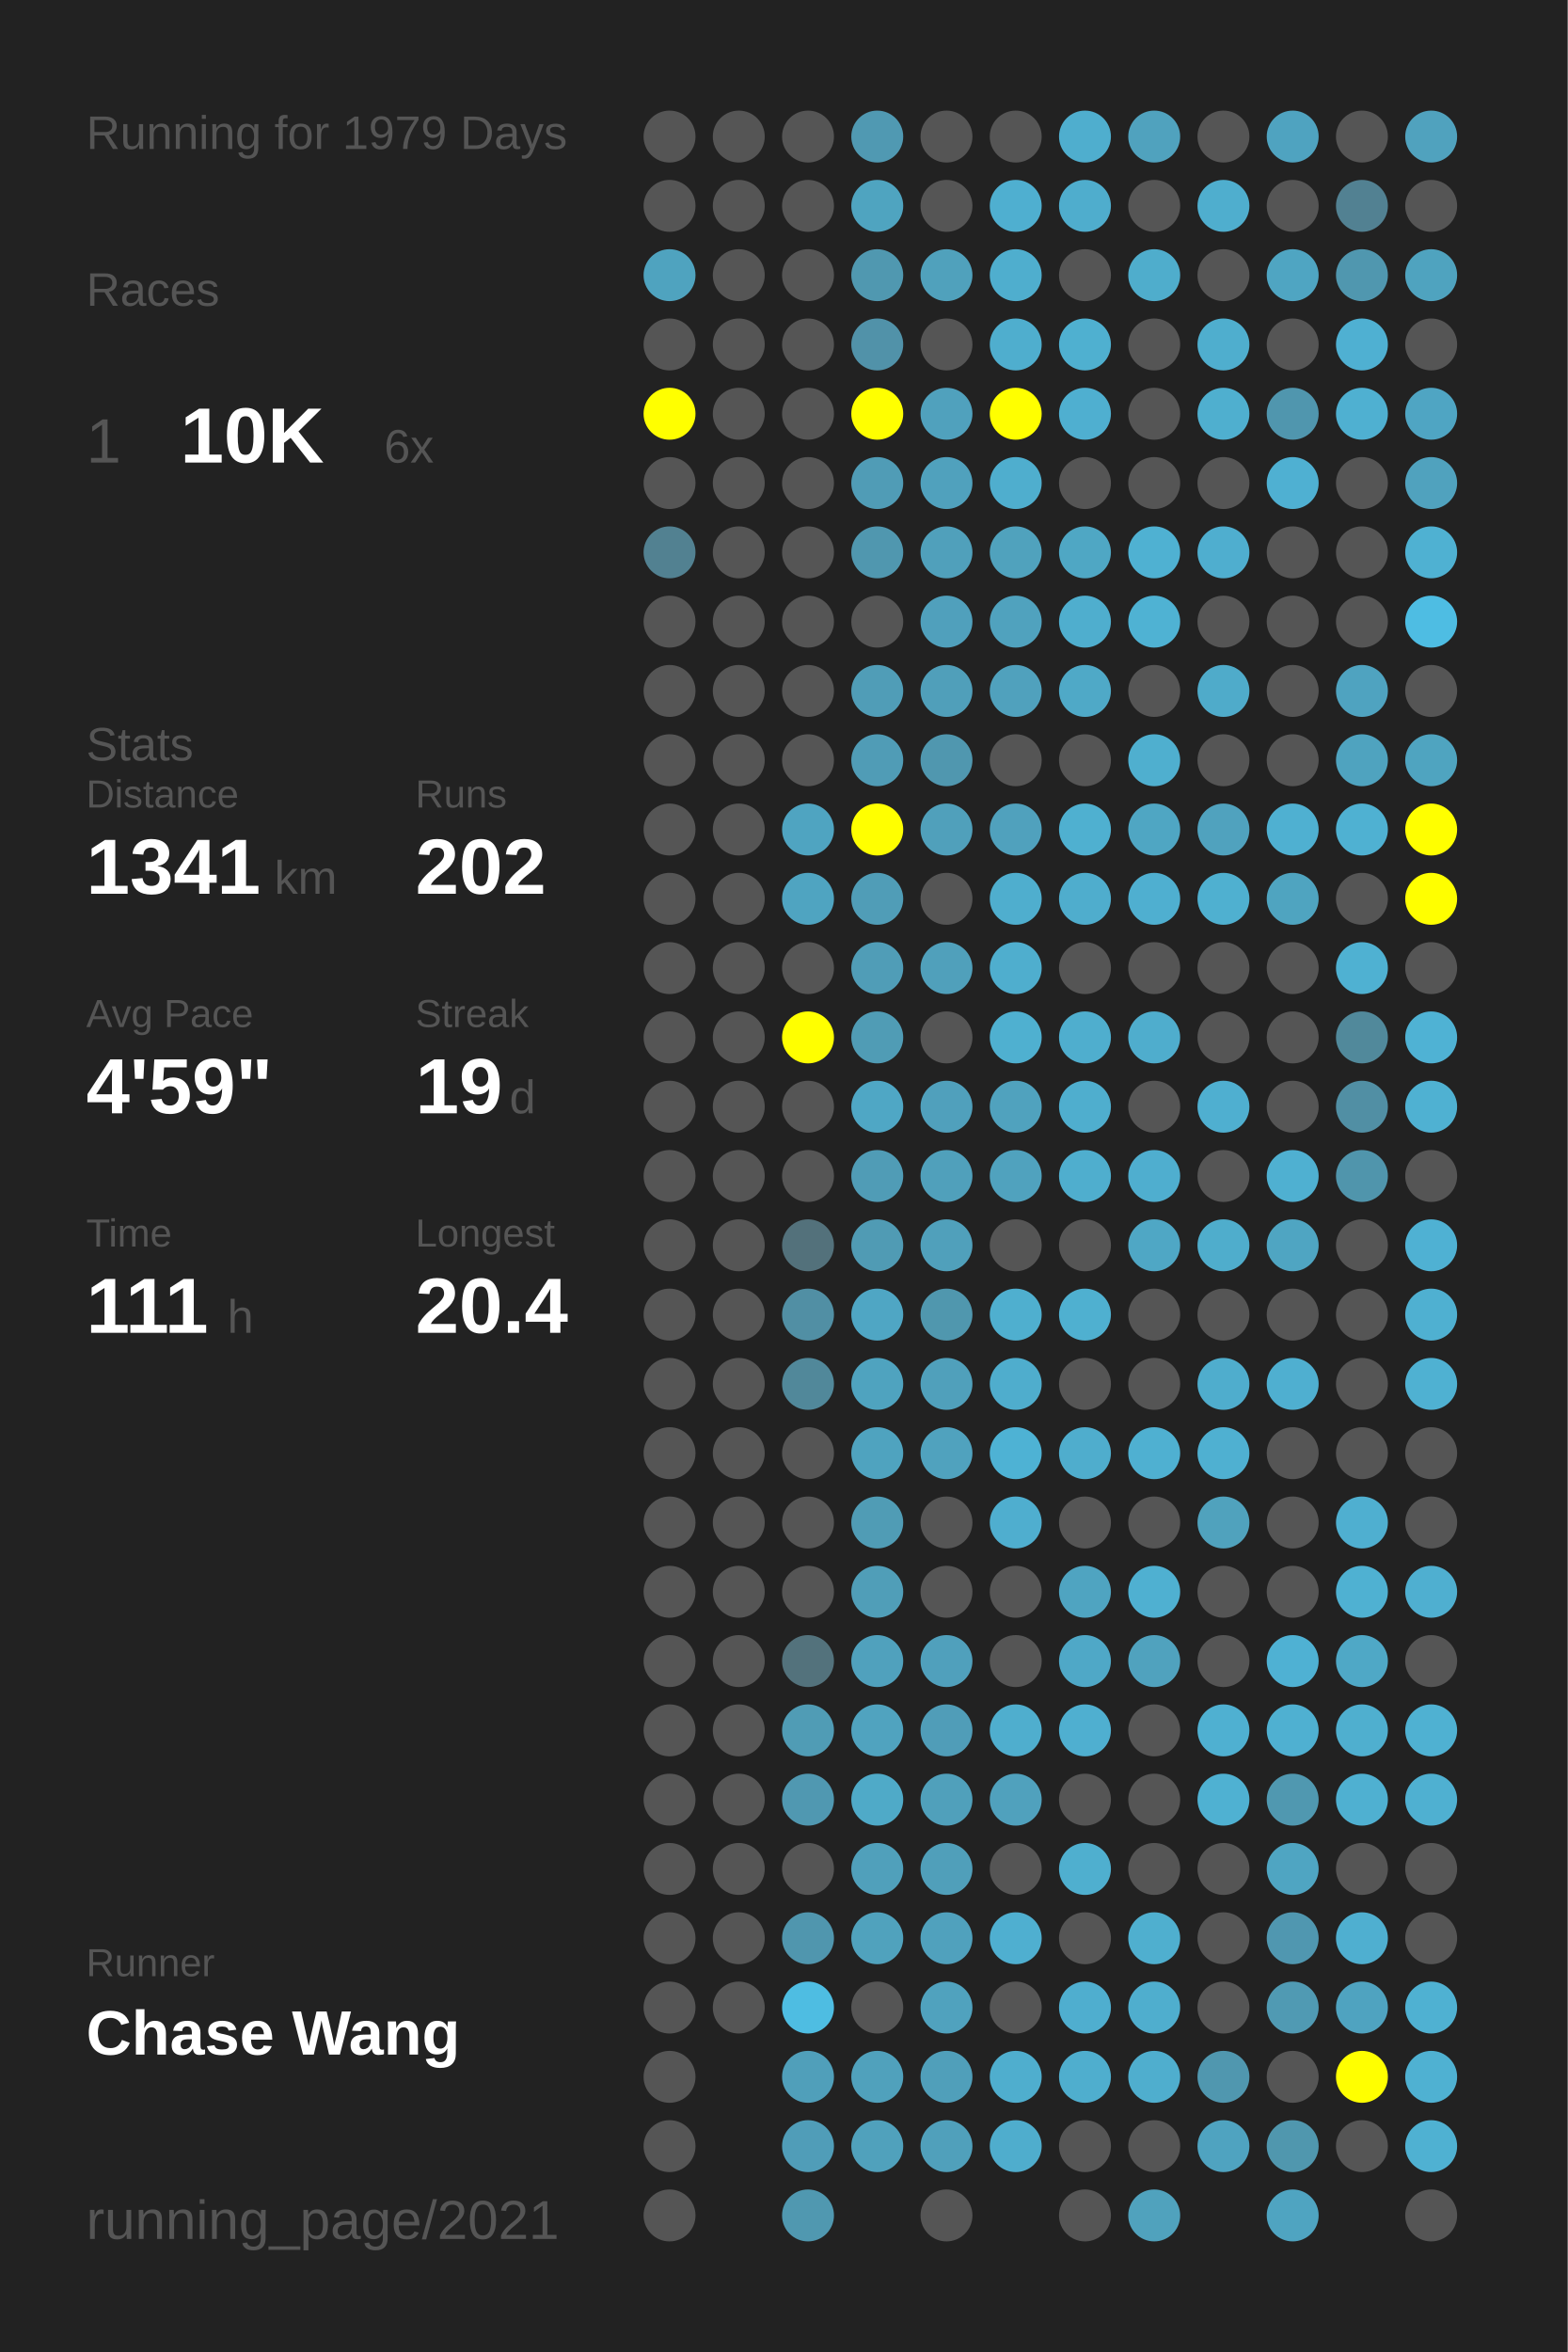
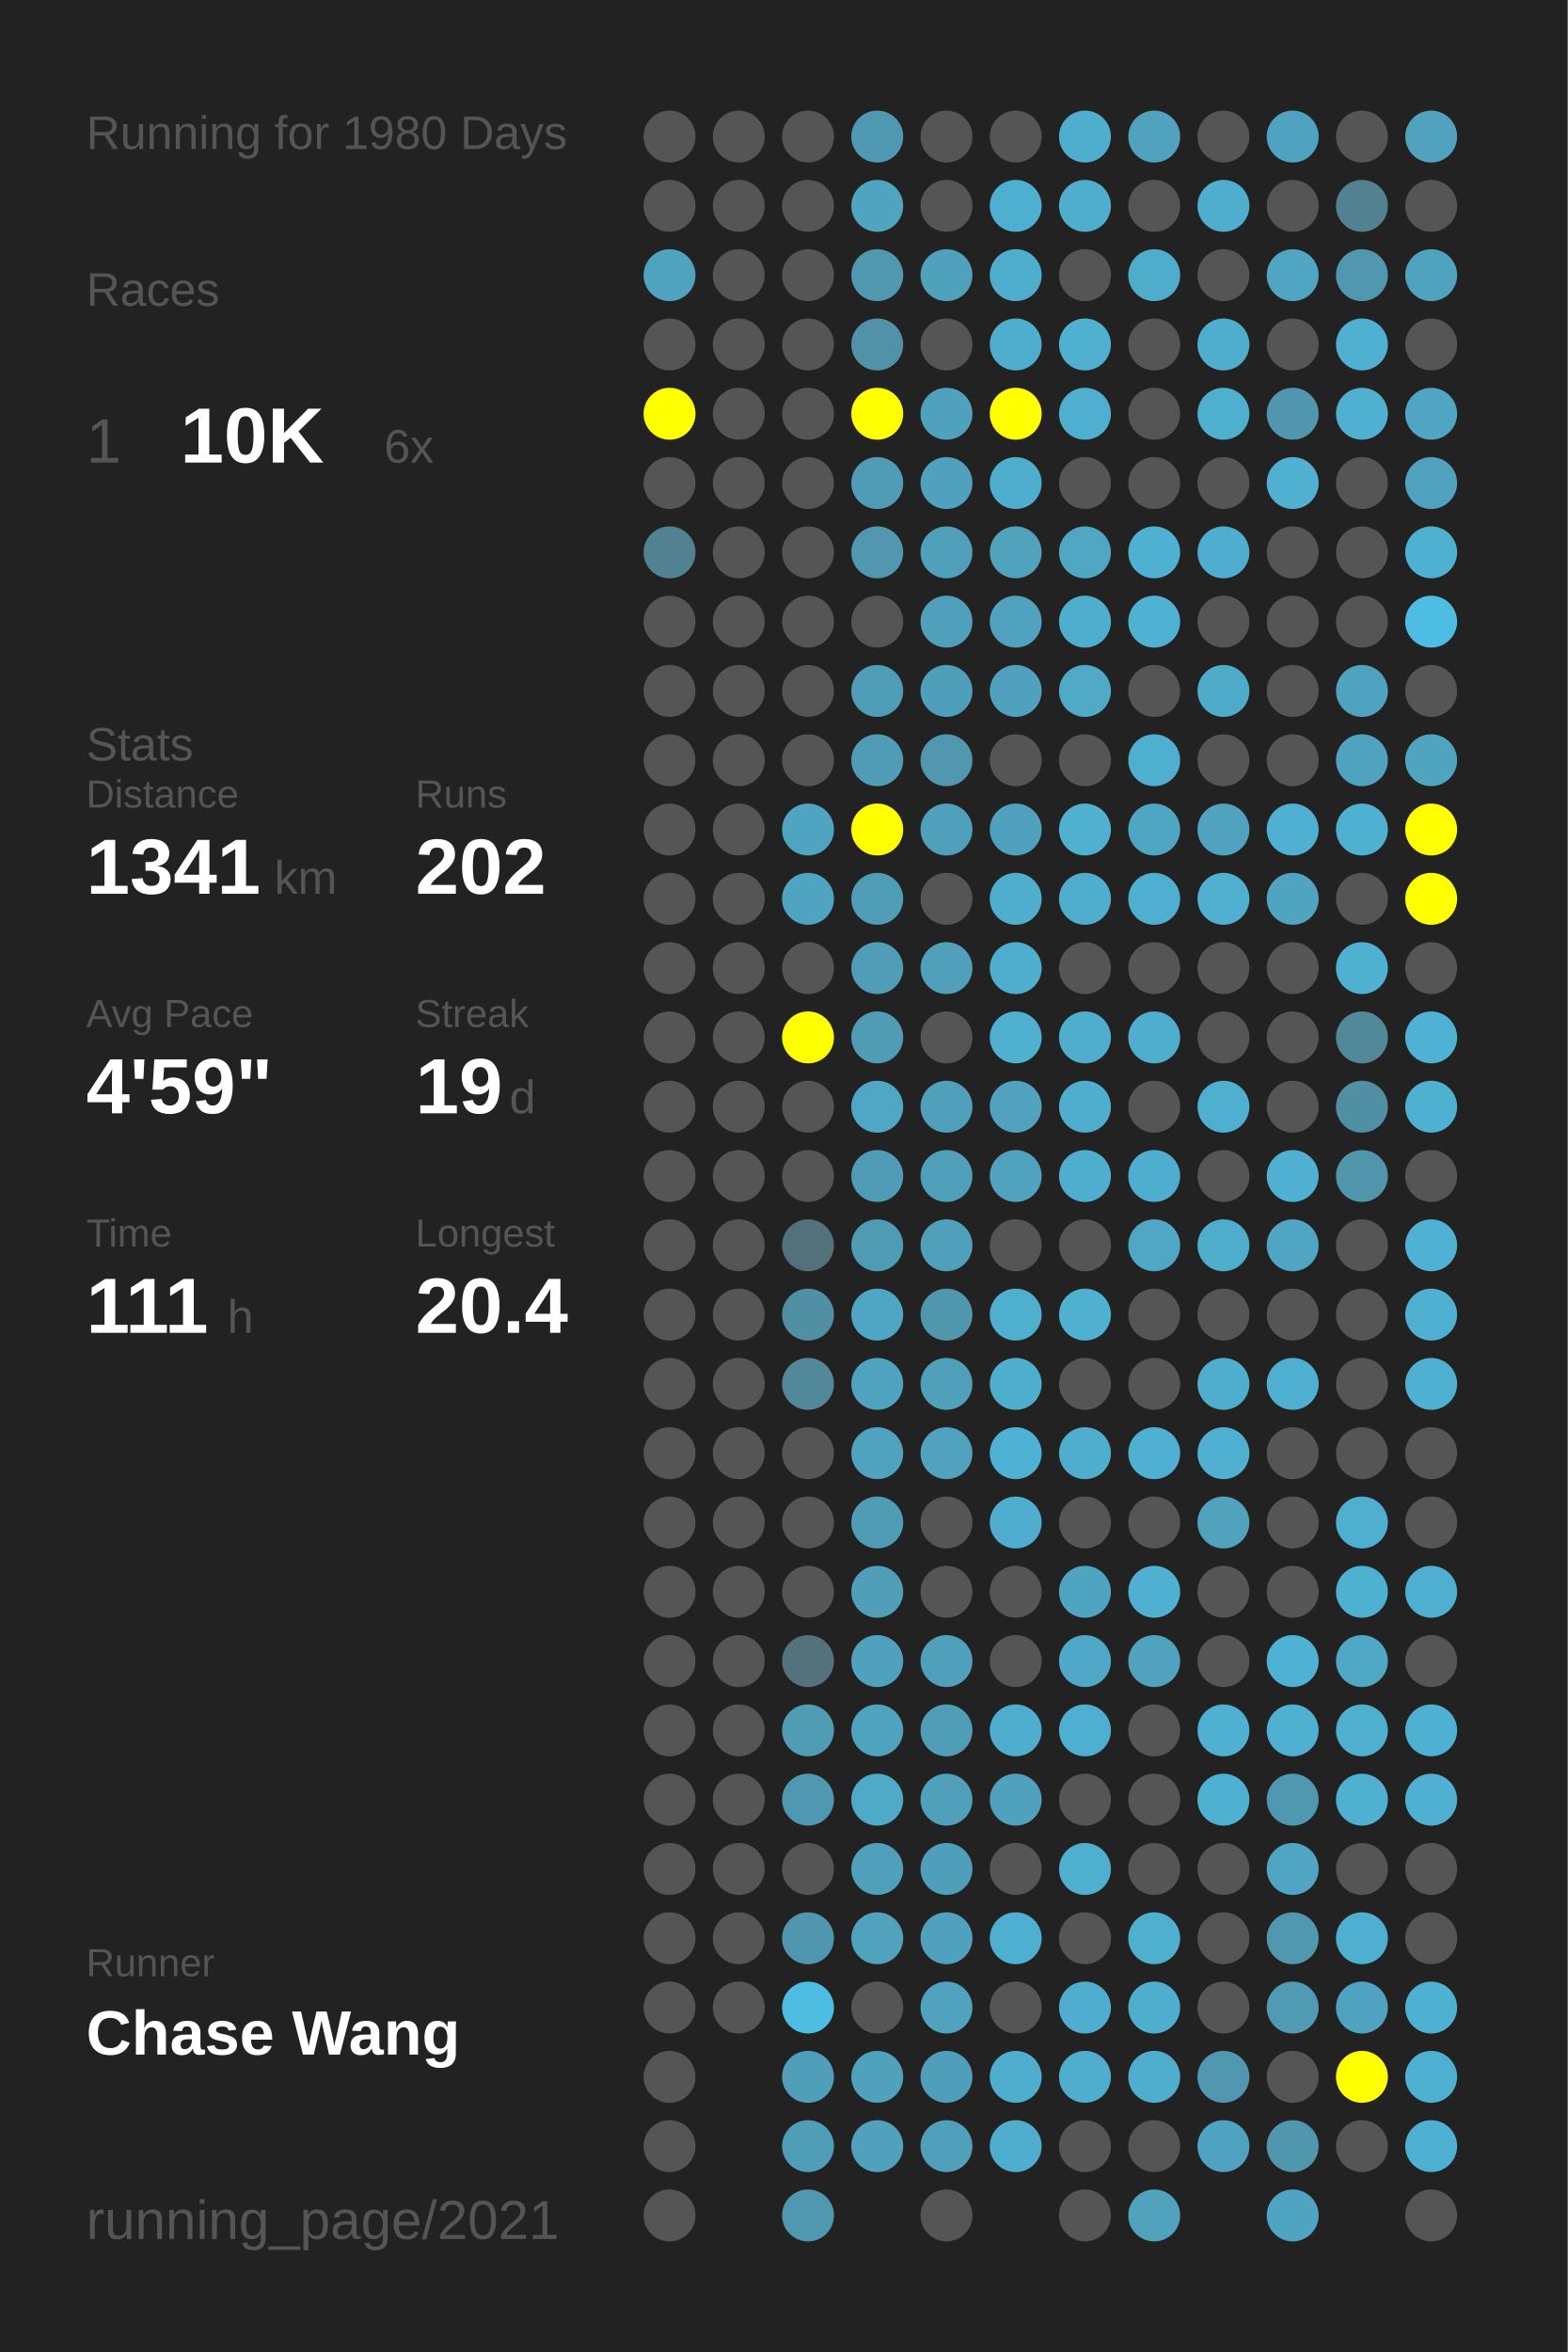
<svg xmlns="http://www.w3.org/2000/svg" baseProfile="full" height="300mm" version="1.1" viewBox="0,0,200,300" width="200mm">
  <defs />
  <rect fill="#222222" height="300" width="200" x="0" y="0" />
-   <text fill="#555555" style="font-size:6px; font-family:Arial;" x="11" y="19">Running for 1979 Days</text>
+   <text fill="#555555" style="font-size:6px; font-family:Arial;" x="11" y="19">Running for 1980 Days</text>
  <text fill="#555555" style="font-size:6px; font-family:Arial;" x="11" y="39">Races</text>
  <text fill="#555555" style="font-size:8px; font-family:Arial;" x="11" y="59">1</text>
  <text fill="#FFFFFF" style="font-size:10px; font-family:Arial; font-weight:bold;" x="23" y="59">10K</text>
  <text fill="#555555" style="font-size:6px; font-family:Arial;" x="49" y="59">6x</text>
  <text fill="#555555" style="font-size:6px; font-family:Arial;" x="11" y="97">Stats</text>
  <text fill="#555555" style="font-size:5px; font-family:Arial;" x="11" y="103">Distance</text>
  <text fill="#FFFFFF" style="font-size:10px; font-family:Arial; font-weight:bold;" x="11" y="114">1341</text>
  <text fill="#555555" style="font-size:6px; font-family:Arial;" x="35" y="114">km</text>
  <text fill="#555555" style="font-size:5px; font-family:Arial;" x="53" y="103">Runs</text>
  <text fill="#FFFFFF" style="font-size:10px; font-family:Arial; font-weight:bold;" x="53" y="114">202</text>
  <text fill="#555555" style="font-size:5px; font-family:Arial;" x="11" y="131">Avg Pace</text>
  <text fill="#FFFFFF" style="font-size:10px; font-family:Arial; font-weight:bold;" x="11" y="142">4'59"</text>
  <text fill="#555555" style="font-size:5px; font-family:Arial;" x="53" y="131">Streak</text>
  <text fill="#FFFFFF" style="font-size:10px; font-family:Arial; font-weight:bold;" x="53" y="142">19</text>
  <text fill="#555555" style="font-size:6px; font-family:Arial;" x="65" y="142">d</text>
  <text fill="#555555" style="font-size:5px; font-family:Arial;" x="11" y="159">Time</text>
  <text fill="#FFFFFF" style="font-size:10px; font-family:Arial; font-weight:bold;" x="11" y="170">111</text>
  <text fill="#555555" style="font-size:6px; font-family:Arial;" x="29" y="170">h</text>
  <text fill="#555555" style="font-size:5px; font-family:Arial;" x="53" y="159">Longest</text>
  <text fill="#FFFFFF" style="font-size:10px; font-family:Arial; font-weight:bold;" x="53" y="170">20.4</text>
  <text fill="#555555" style="font-size:5px; font-family:Arial;" x="11" y="252.065">Runner</text>
  <text fill="#FFFFFF" style="font-size:8px; font-family:Arial; font-weight:bold;" x="11" y="262.065">Chase Wang</text>
  <text fill="#555555" style="font-size:7px; font-family:Arial;" x="11" y="285.581">running_page/2021</text>
  <circle cx="85.417" cy="17.419" fill="#555555" r="3.312" />
  <circle cx="85.417" cy="26.258" fill="#555555" r="3.312" />
  <circle cx="85.417" cy="35.097" fill="#4fa3bf" r="3.312" />
  <circle cx="85.417" cy="43.935" fill="#555555" r="3.312" />
  <circle cx="85.417" cy="52.774" fill="#FFFF00" r="3.312" />
  <circle cx="85.417" cy="61.613" fill="#555555" r="3.312" />
  <circle cx="85.417" cy="70.452" fill="#528191" r="3.312" />
  <circle cx="85.417" cy="79.29" fill="#555555" r="3.312" />
  <circle cx="85.417" cy="88.129" fill="#555555" r="3.312" />
  <circle cx="85.417" cy="96.968" fill="#555555" r="3.312" />
  <circle cx="85.417" cy="105.806" fill="#555555" r="3.312" />
  <circle cx="85.417" cy="114.645" fill="#555555" r="3.312" />
  <circle cx="85.417" cy="123.484" fill="#555555" r="3.312" />
  <circle cx="85.417" cy="132.323" fill="#555555" r="3.312" />
  <circle cx="85.417" cy="141.161" fill="#555555" r="3.312" />
  <circle cx="85.417" cy="150" fill="#555555" r="3.312" />
  <circle cx="85.417" cy="158.839" fill="#555555" r="3.312" />
  <circle cx="85.417" cy="167.677" fill="#555555" r="3.312" />
  <circle cx="85.417" cy="176.516" fill="#555555" r="3.312" />
  <circle cx="85.417" cy="185.355" fill="#555555" r="3.312" />
  <circle cx="85.417" cy="194.194" fill="#555555" r="3.312" />
  <circle cx="85.417" cy="203.032" fill="#555555" r="3.312" />
  <circle cx="85.417" cy="211.871" fill="#555555" r="3.312" />
  <circle cx="85.417" cy="220.71" fill="#555555" r="3.312" />
  <circle cx="85.417" cy="229.548" fill="#555555" r="3.312" />
  <circle cx="85.417" cy="238.387" fill="#555555" r="3.312" />
  <circle cx="85.417" cy="247.226" fill="#555555" r="3.312" />
  <circle cx="85.417" cy="256.065" fill="#555555" r="3.312" />
  <circle cx="85.417" cy="264.903" fill="#555555" r="3.312" />
  <circle cx="85.417" cy="273.742" fill="#555555" r="3.312" />
  <circle cx="85.417" cy="282.581" fill="#555555" r="3.312" />
  <circle cx="94.25" cy="17.419" fill="#555555" r="3.312" />
  <circle cx="94.25" cy="26.258" fill="#555555" r="3.312" />
  <circle cx="94.25" cy="35.097" fill="#555555" r="3.312" />
  <circle cx="94.25" cy="43.935" fill="#555555" r="3.312" />
  <circle cx="94.25" cy="52.774" fill="#555555" r="3.312" />
  <circle cx="94.25" cy="61.613" fill="#555555" r="3.312" />
  <circle cx="94.25" cy="70.452" fill="#555555" r="3.312" />
  <circle cx="94.25" cy="79.29" fill="#555555" r="3.312" />
  <circle cx="94.25" cy="88.129" fill="#555555" r="3.312" />
  <circle cx="94.25" cy="96.968" fill="#555555" r="3.312" />
  <circle cx="94.25" cy="105.806" fill="#555555" r="3.312" />
  <circle cx="94.25" cy="114.645" fill="#555555" r="3.312" />
  <circle cx="94.25" cy="123.484" fill="#555555" r="3.312" />
  <circle cx="94.25" cy="132.323" fill="#555555" r="3.312" />
  <circle cx="94.25" cy="141.161" fill="#555555" r="3.312" />
  <circle cx="94.25" cy="150" fill="#555555" r="3.312" />
  <circle cx="94.25" cy="158.839" fill="#555555" r="3.312" />
  <circle cx="94.25" cy="167.677" fill="#555555" r="3.312" />
  <circle cx="94.25" cy="176.516" fill="#555555" r="3.312" />
  <circle cx="94.25" cy="185.355" fill="#555555" r="3.312" />
  <circle cx="94.25" cy="194.194" fill="#555555" r="3.312" />
  <circle cx="94.25" cy="203.032" fill="#555555" r="3.312" />
  <circle cx="94.25" cy="211.871" fill="#555555" r="3.312" />
  <circle cx="94.25" cy="220.71" fill="#555555" r="3.312" />
  <circle cx="94.25" cy="229.548" fill="#555555" r="3.312" />
  <circle cx="94.25" cy="238.387" fill="#555555" r="3.312" />
  <circle cx="94.25" cy="247.226" fill="#555555" r="3.312" />
  <circle cx="94.25" cy="256.065" fill="#555555" r="3.312" />
  <circle cx="103.083" cy="17.419" fill="#555555" r="3.312" />
  <circle cx="103.083" cy="26.258" fill="#555555" r="3.312" />
  <circle cx="103.083" cy="35.097" fill="#555555" r="3.312" />
  <circle cx="103.083" cy="43.935" fill="#555555" r="3.312" />
  <circle cx="103.083" cy="52.774" fill="#555555" r="3.312" />
  <circle cx="103.083" cy="61.613" fill="#555555" r="3.312" />
  <circle cx="103.083" cy="70.452" fill="#555555" r="3.312" />
  <circle cx="103.083" cy="79.29" fill="#555555" r="3.312" />
  <circle cx="103.083" cy="88.129" fill="#555555" r="3.312" />
  <circle cx="103.083" cy="96.968" fill="#555555" r="3.312" />
  <circle cx="103.083" cy="105.806" fill="#4fa4c1" r="3.312" />
  <circle cx="103.083" cy="114.645" fill="#4fa4c1" r="3.312" />
  <circle cx="103.083" cy="123.484" fill="#555555" r="3.312" />
  <circle cx="103.083" cy="132.323" fill="#FFFF00" r="3.312" />
  <circle cx="103.083" cy="141.161" fill="#555555" r="3.312" />
  <circle cx="103.083" cy="150" fill="#555555" r="3.312" />
  <circle cx="103.083" cy="158.839" fill="#53717b" r="3.312" />
  <circle cx="103.083" cy="167.677" fill="#518fa4" r="3.312" />
  <circle cx="103.083" cy="176.516" fill="#51889a" r="3.312" />
  <circle cx="103.083" cy="185.355" fill="#555555" r="3.312" />
  <circle cx="103.083" cy="194.194" fill="#555555" r="3.312" />
  <circle cx="103.083" cy="203.032" fill="#555555" r="3.312" />
  <circle cx="103.083" cy="211.871" fill="#53727c" r="3.312" />
  <circle cx="103.083" cy="220.71" fill="#509cb5" r="3.312" />
  <circle cx="103.083" cy="229.548" fill="#5098b1" r="3.312" />
  <circle cx="103.083" cy="238.387" fill="#555555" r="3.312" />
  <circle cx="103.083" cy="247.226" fill="#5096ae" r="3.312" />
  <circle cx="103.083" cy="256.065" fill="#4ebde2" r="3.312" />
  <circle cx="103.083" cy="264.903" fill="#509fba" r="3.312" />
  <circle cx="103.083" cy="273.742" fill="#509db8" r="3.312" />
  <circle cx="103.083" cy="282.581" fill="#5098b0" r="3.312" />
  <circle cx="111.917" cy="17.419" fill="#5099b2" r="3.312" />
  <circle cx="111.917" cy="26.258" fill="#4fa4c0" r="3.312" />
  <circle cx="111.917" cy="35.097" fill="#5098b0" r="3.312" />
  <circle cx="111.917" cy="43.935" fill="#5192a9" r="3.312" />
  <circle cx="111.917" cy="52.774" fill="#FFFF00" r="3.312" />
  <circle cx="111.917" cy="61.613" fill="#509cb6" r="3.312" />
  <circle cx="111.917" cy="70.452" fill="#5097af" r="3.312" />
  <circle cx="111.917" cy="79.29" fill="#555555" r="3.312" />
  <circle cx="111.917" cy="88.129" fill="#509db7" r="3.312" />
  <circle cx="111.917" cy="96.968" fill="#509cb6" r="3.312" />
  <circle cx="111.917" cy="105.806" fill="#FFFF00" r="3.312" />
  <circle cx="111.917" cy="114.645" fill="#509db7" r="3.312" />
  <circle cx="111.917" cy="123.484" fill="#509db7" r="3.312" />
  <circle cx="111.917" cy="132.323" fill="#509cb5" r="3.312" />
  <circle cx="111.917" cy="141.161" fill="#4fa7c5" r="3.312" />
  <circle cx="111.917" cy="150" fill="#509cb6" r="3.312" />
  <circle cx="111.917" cy="158.839" fill="#509bb4" r="3.312" />
  <circle cx="111.917" cy="167.677" fill="#4fa6c4" r="3.312" />
  <circle cx="111.917" cy="176.516" fill="#4fa3bf" r="3.312" />
  <circle cx="111.917" cy="185.355" fill="#4fa3bf" r="3.312" />
  <circle cx="111.917" cy="194.194" fill="#509cb5" r="3.312" />
  <circle cx="111.917" cy="203.032" fill="#509eb8" r="3.312" />
  <circle cx="111.917" cy="211.871" fill="#50a1bd" r="3.312" />
  <circle cx="111.917" cy="220.71" fill="#50a3bf" r="3.312" />
  <circle cx="111.917" cy="229.548" fill="#4faac8" r="3.312" />
  <circle cx="111.917" cy="238.387" fill="#50a0bb" r="3.312" />
  <circle cx="111.917" cy="247.226" fill="#50a2bd" r="3.312" />
  <circle cx="111.917" cy="256.065" fill="#555555" r="3.312" />
  <circle cx="111.917" cy="264.903" fill="#50a1bc" r="3.312" />
  <circle cx="111.917" cy="273.742" fill="#50a1bc" r="3.312" />
  <circle cx="120.75" cy="17.419" fill="#555555" r="3.312" />
  <circle cx="120.75" cy="26.258" fill="#555555" r="3.312" />
  <circle cx="120.75" cy="35.097" fill="#50a1bc" r="3.312" />
  <circle cx="120.75" cy="43.935" fill="#555555" r="3.312" />
  <circle cx="120.75" cy="52.774" fill="#50a1bd" r="3.312" />
  <circle cx="120.75" cy="61.613" fill="#50a1bd" r="3.312" />
  <circle cx="120.75" cy="70.452" fill="#50a0bb" r="3.312" />
  <circle cx="120.75" cy="79.29" fill="#50a0bc" r="3.312" />
  <circle cx="120.75" cy="88.129" fill="#509fba" r="3.312" />
  <circle cx="120.75" cy="96.968" fill="#5097af" r="3.312" />
  <circle cx="120.75" cy="105.806" fill="#50a0bb" r="3.312" />
  <circle cx="120.75" cy="114.645" fill="#555555" r="3.312" />
  <circle cx="120.75" cy="123.484" fill="#50a0bb" r="3.312" />
  <circle cx="120.75" cy="132.323" fill="#555555" r="3.312" />
  <circle cx="120.75" cy="141.161" fill="#50a0bc" r="3.312" />
  <circle cx="120.75" cy="150" fill="#50a0bb" r="3.312" />
  <circle cx="120.75" cy="158.839" fill="#50a0bb" r="3.312" />
  <circle cx="120.75" cy="167.677" fill="#5097ae" r="3.312" />
  <circle cx="120.75" cy="176.516" fill="#50a0bb" r="3.312" />
  <circle cx="120.75" cy="185.355" fill="#50a2be" r="3.312" />
  <circle cx="120.75" cy="194.194" fill="#555555" r="3.312" />
  <circle cx="120.75" cy="203.032" fill="#555555" r="3.312" />
  <circle cx="120.75" cy="211.871" fill="#50a0bc" r="3.312" />
  <circle cx="120.75" cy="220.71" fill="#509db8" r="3.312" />
  <circle cx="120.75" cy="229.548" fill="#50a0bb" r="3.312" />
  <circle cx="120.75" cy="238.387" fill="#509fba" r="3.312" />
  <circle cx="120.75" cy="247.226" fill="#50a1bd" r="3.312" />
  <circle cx="120.75" cy="256.065" fill="#50a2be" r="3.312" />
  <circle cx="120.75" cy="264.903" fill="#509fba" r="3.312" />
  <circle cx="120.75" cy="273.742" fill="#50a0bb" r="3.312" />
  <circle cx="120.75" cy="282.581" fill="#555555" r="3.312" />
  <circle cx="129.583" cy="17.419" fill="#555555" r="3.312" />
  <circle cx="129.583" cy="26.258" fill="#4fafd0" r="3.312" />
  <circle cx="129.583" cy="35.097" fill="#4faece" r="3.312" />
  <circle cx="129.583" cy="43.935" fill="#4faece" r="3.312" />
  <circle cx="129.583" cy="52.774" fill="#FFFF00" r="3.312" />
  <circle cx="129.583" cy="61.613" fill="#4faece" r="3.312" />
  <circle cx="129.583" cy="70.452" fill="#50a2bd" r="3.312" />
  <circle cx="129.583" cy="79.29" fill="#50a2be" r="3.312" />
  <circle cx="129.583" cy="88.129" fill="#50a1bd" r="3.312" />
  <circle cx="129.583" cy="96.968" fill="#555555" r="3.312" />
  <circle cx="129.583" cy="105.806" fill="#50a1bd" r="3.312" />
  <circle cx="129.583" cy="114.645" fill="#4faece" r="3.312" />
  <circle cx="129.583" cy="123.484" fill="#4faece" r="3.312" />
  <circle cx="129.583" cy="132.323" fill="#4fb0d0" r="3.312" />
  <circle cx="129.583" cy="141.161" fill="#50a2be" r="3.312" />
  <circle cx="129.583" cy="150" fill="#50a2be" r="3.312" />
  <circle cx="129.583" cy="158.839" fill="#555555" r="3.312" />
  <circle cx="129.583" cy="167.677" fill="#4fafcf" r="3.312" />
  <circle cx="129.583" cy="176.516" fill="#4fadcd" r="3.312" />
  <circle cx="129.583" cy="185.355" fill="#4eb2d4" r="3.312" />
  <circle cx="129.583" cy="194.194" fill="#4faecf" r="3.312" />
  <circle cx="129.583" cy="203.032" fill="#555555" r="3.312" />
  <circle cx="129.583" cy="211.871" fill="#555555" r="3.312" />
  <circle cx="129.583" cy="220.71" fill="#4faece" r="3.312" />
  <circle cx="129.583" cy="229.548" fill="#50a1bd" r="3.312" />
  <circle cx="129.583" cy="238.387" fill="#555555" r="3.312" />
  <circle cx="129.583" cy="247.226" fill="#4fafd0" r="3.312" />
  <circle cx="129.583" cy="256.065" fill="#555555" r="3.312" />
  <circle cx="129.583" cy="264.903" fill="#4faece" r="3.312" />
  <circle cx="129.583" cy="273.742" fill="#4fadcd" r="3.312" />
  <circle cx="138.417" cy="17.419" fill="#4faece" r="3.312" />
  <circle cx="138.417" cy="26.258" fill="#4fadcd" r="3.312" />
  <circle cx="138.417" cy="35.097" fill="#555555" r="3.312" />
  <circle cx="138.417" cy="43.935" fill="#4fb0d0" r="3.312" />
  <circle cx="138.417" cy="52.774" fill="#4fafd0" r="3.312" />
  <circle cx="138.417" cy="61.613" fill="#555555" r="3.312" />
  <circle cx="138.417" cy="70.452" fill="#4fa7c4" r="3.312" />
  <circle cx="138.417" cy="79.29" fill="#4faece" r="3.312" />
  <circle cx="138.417" cy="88.129" fill="#4fa9c7" r="3.312" />
  <circle cx="138.417" cy="96.968" fill="#555555" r="3.312" />
  <circle cx="138.417" cy="105.806" fill="#4fb0d0" r="3.312" />
  <circle cx="138.417" cy="114.645" fill="#4fadcd" r="3.312" />
  <circle cx="138.417" cy="123.484" fill="#555555" r="3.312" />
  <circle cx="138.417" cy="132.323" fill="#4faece" r="3.312" />
  <circle cx="138.417" cy="141.161" fill="#4faece" r="3.312" />
  <circle cx="138.417" cy="150" fill="#4faece" r="3.312" />
  <circle cx="138.417" cy="158.839" fill="#555555" r="3.312" />
  <circle cx="138.417" cy="167.677" fill="#4fb0d0" r="3.312" />
  <circle cx="138.417" cy="176.516" fill="#555555" r="3.312" />
  <circle cx="138.417" cy="185.355" fill="#4fadcd" r="3.312" />
  <circle cx="138.417" cy="194.194" fill="#555555" r="3.312" />
  <circle cx="138.417" cy="203.032" fill="#4fa4c1" r="3.312" />
  <circle cx="138.417" cy="211.871" fill="#4fa8c7" r="3.312" />
  <circle cx="138.417" cy="220.71" fill="#4fafd0" r="3.312" />
  <circle cx="138.417" cy="229.548" fill="#555555" r="3.312" />
  <circle cx="138.417" cy="238.387" fill="#4fafcf" r="3.312" />
  <circle cx="138.417" cy="247.226" fill="#555555" r="3.312" />
  <circle cx="138.417" cy="256.065" fill="#4faecf" r="3.312" />
  <circle cx="138.417" cy="264.903" fill="#4faece" r="3.312" />
  <circle cx="138.417" cy="273.742" fill="#555555" r="3.312" />
  <circle cx="138.417" cy="282.581" fill="#555555" r="3.312" />
  <circle cx="147.25" cy="17.419" fill="#50a2be" r="3.312" />
  <circle cx="147.25" cy="26.258" fill="#555555" r="3.312" />
  <circle cx="147.25" cy="35.097" fill="#4fadcc" r="3.312" />
  <circle cx="147.25" cy="43.935" fill="#555555" r="3.312" />
  <circle cx="147.25" cy="52.774" fill="#555555" r="3.312" />
  <circle cx="147.25" cy="61.613" fill="#555555" r="3.312" />
  <circle cx="147.25" cy="70.452" fill="#4fb1d2" r="3.312" />
  <circle cx="147.25" cy="79.29" fill="#4fb2d3" r="3.312" />
  <circle cx="147.25" cy="88.129" fill="#555555" r="3.312" />
  <circle cx="147.25" cy="96.968" fill="#4fafcf" r="3.312" />
  <circle cx="147.25" cy="105.806" fill="#4fa6c3" r="3.312" />
  <circle cx="147.25" cy="114.645" fill="#4fafd0" r="3.312" />
  <circle cx="147.25" cy="123.484" fill="#555555" r="3.312" />
  <circle cx="147.25" cy="132.323" fill="#4fadcd" r="3.312" />
  <circle cx="147.25" cy="141.161" fill="#555555" r="3.312" />
  <circle cx="147.25" cy="150" fill="#4faecf" r="3.312" />
  <circle cx="147.25" cy="158.839" fill="#4fa7c5" r="3.312" />
  <circle cx="147.25" cy="167.677" fill="#555555" r="3.312" />
  <circle cx="147.25" cy="176.516" fill="#555555" r="3.312" />
  <circle cx="147.25" cy="185.355" fill="#4fb0d1" r="3.312" />
  <circle cx="147.25" cy="194.194" fill="#555555" r="3.312" />
  <circle cx="147.25" cy="203.032" fill="#4fb0d1" r="3.312" />
  <circle cx="147.25" cy="211.871" fill="#50a2be" r="3.312" />
  <circle cx="147.25" cy="220.71" fill="#555555" r="3.312" />
  <circle cx="147.25" cy="229.548" fill="#555555" r="3.312" />
  <circle cx="147.25" cy="238.387" fill="#555555" r="3.312" />
  <circle cx="147.25" cy="247.226" fill="#4fafcf" r="3.312" />
  <circle cx="147.25" cy="256.065" fill="#4faece" r="3.312" />
  <circle cx="147.25" cy="264.903" fill="#4faece" r="3.312" />
  <circle cx="147.25" cy="273.742" fill="#555555" r="3.312" />
  <circle cx="147.25" cy="282.581" fill="#50a2bd" r="3.312" />
  <circle cx="156.083" cy="17.419" fill="#555555" r="3.312" />
  <circle cx="156.083" cy="26.258" fill="#4faece" r="3.312" />
  <circle cx="156.083" cy="35.097" fill="#555555" r="3.312" />
  <circle cx="156.083" cy="43.935" fill="#4faece" r="3.312" />
  <circle cx="156.083" cy="52.774" fill="#4fafcf" r="3.312" />
  <circle cx="156.083" cy="61.613" fill="#555555" r="3.312" />
  <circle cx="156.083" cy="70.452" fill="#4faecf" r="3.312" />
  <circle cx="156.083" cy="79.29" fill="#555555" r="3.312" />
  <circle cx="156.083" cy="88.129" fill="#4fabca" r="3.312" />
  <circle cx="156.083" cy="96.968" fill="#555555" r="3.312" />
  <circle cx="156.083" cy="105.806" fill="#50a2be" r="3.312" />
  <circle cx="156.083" cy="114.645" fill="#4fb0d0" r="3.312" />
  <circle cx="156.083" cy="123.484" fill="#555555" r="3.312" />
  <circle cx="156.083" cy="132.323" fill="#555555" r="3.312" />
  <circle cx="156.083" cy="141.161" fill="#4fafd0" r="3.312" />
  <circle cx="156.083" cy="150" fill="#555555" r="3.312" />
  <circle cx="156.083" cy="158.839" fill="#4fadcc" r="3.312" />
  <circle cx="156.083" cy="167.677" fill="#555555" r="3.312" />
  <circle cx="156.083" cy="176.516" fill="#4fadcd" r="3.312" />
  <circle cx="156.083" cy="185.355" fill="#4fb0d1" r="3.312" />
  <circle cx="156.083" cy="194.194" fill="#50a2bd" r="3.312" />
  <circle cx="156.083" cy="203.032" fill="#555555" r="3.312" />
  <circle cx="156.083" cy="211.871" fill="#555555" r="3.312" />
  <circle cx="156.083" cy="220.71" fill="#4fb0d1" r="3.312" />
  <circle cx="156.083" cy="229.548" fill="#4fb1d2" r="3.312" />
  <circle cx="156.083" cy="238.387" fill="#555555" r="3.312" />
  <circle cx="156.083" cy="247.226" fill="#555555" r="3.312" />
  <circle cx="156.083" cy="256.065" fill="#555555" r="3.312" />
  <circle cx="156.083" cy="264.903" fill="#5097af" r="3.312" />
  <circle cx="156.083" cy="273.742" fill="#4fa3c0" r="3.312" />
  <circle cx="164.917" cy="17.419" fill="#4fa3c0" r="3.312" />
  <circle cx="164.917" cy="26.258" fill="#555555" r="3.312" />
  <circle cx="164.917" cy="35.097" fill="#4fa5c2" r="3.312" />
  <circle cx="164.917" cy="43.935" fill="#555555" r="3.312" />
  <circle cx="164.917" cy="52.774" fill="#5096ae" r="3.312" />
  <circle cx="164.917" cy="61.613" fill="#4fb0d2" r="3.312" />
  <circle cx="164.917" cy="70.452" fill="#555555" r="3.312" />
  <circle cx="164.917" cy="79.29" fill="#555555" r="3.312" />
  <circle cx="164.917" cy="88.129" fill="#555555" r="3.312" />
  <circle cx="164.917" cy="96.968" fill="#555555" r="3.312" />
  <circle cx="164.917" cy="105.806" fill="#4fb0d1" r="3.312" />
  <circle cx="164.917" cy="114.645" fill="#4fa4c0" r="3.312" />
  <circle cx="164.917" cy="123.484" fill="#555555" r="3.312" />
  <circle cx="164.917" cy="132.323" fill="#555555" r="3.312" />
  <circle cx="164.917" cy="141.161" fill="#555555" r="3.312" />
  <circle cx="164.917" cy="150" fill="#4fb0d1" r="3.312" />
  <circle cx="164.917" cy="158.839" fill="#4fa5c2" r="3.312" />
  <circle cx="164.917" cy="167.677" fill="#555555" r="3.312" />
  <circle cx="164.917" cy="176.516" fill="#4fafd0" r="3.312" />
  <circle cx="164.917" cy="185.355" fill="#555555" r="3.312" />
  <circle cx="164.917" cy="194.194" fill="#555555" r="3.312" />
  <circle cx="164.917" cy="203.032" fill="#555555" r="3.312" />
  <circle cx="164.917" cy="211.871" fill="#4fb1d3" r="3.312" />
  <circle cx="164.917" cy="220.71" fill="#4fb0d1" r="3.312" />
  <circle cx="164.917" cy="229.548" fill="#5098b0" r="3.312" />
  <circle cx="164.917" cy="238.387" fill="#4fa5c2" r="3.312" />
  <circle cx="164.917" cy="247.226" fill="#5097b0" r="3.312" />
  <circle cx="164.917" cy="256.065" fill="#509ab3" r="3.312" />
  <circle cx="164.917" cy="264.903" fill="#555555" r="3.312" />
  <circle cx="164.917" cy="273.742" fill="#5097ae" r="3.312" />
  <circle cx="164.917" cy="282.581" fill="#4fa4c1" r="3.312" />
  <circle cx="173.75" cy="17.419" fill="#555555" r="3.312" />
  <circle cx="173.75" cy="26.258" fill="#528192" r="3.312" />
  <circle cx="173.75" cy="35.097" fill="#5097af" r="3.312" />
  <circle cx="173.75" cy="43.935" fill="#4fb0d2" r="3.312" />
  <circle cx="173.75" cy="52.774" fill="#4fb0d1" r="3.312" />
  <circle cx="173.75" cy="61.613" fill="#555555" r="3.312" />
  <circle cx="173.75" cy="70.452" fill="#555555" r="3.312" />
  <circle cx="173.75" cy="79.29" fill="#555555" r="3.312" />
  <circle cx="173.75" cy="88.129" fill="#4fa3c0" r="3.312" />
  <circle cx="173.75" cy="96.968" fill="#4fa3bf" r="3.312" />
  <circle cx="173.75" cy="105.806" fill="#4fb1d2" r="3.312" />
  <circle cx="173.75" cy="114.645" fill="#555555" r="3.312" />
  <circle cx="173.75" cy="123.484" fill="#4fb1d2" r="3.312" />
  <circle cx="173.75" cy="132.323" fill="#51899b" r="3.312" />
  <circle cx="173.75" cy="141.161" fill="#518fa4" r="3.312" />
  <circle cx="173.75" cy="150" fill="#5095ac" r="3.312" />
  <circle cx="173.75" cy="158.839" fill="#555555" r="3.312" />
  <circle cx="173.75" cy="167.677" fill="#555555" r="3.312" />
  <circle cx="173.75" cy="176.516" fill="#555555" r="3.312" />
  <circle cx="173.75" cy="185.355" fill="#555555" r="3.312" />
  <circle cx="173.75" cy="194.194" fill="#4fafd0" r="3.312" />
  <circle cx="173.75" cy="203.032" fill="#4fb1d2" r="3.312" />
  <circle cx="173.75" cy="211.871" fill="#4fa8c6" r="3.312" />
  <circle cx="173.75" cy="220.71" fill="#4fafcf" r="3.312" />
  <circle cx="173.75" cy="229.548" fill="#4fb0d1" r="3.312" />
  <circle cx="173.75" cy="238.387" fill="#555555" r="3.312" />
  <circle cx="173.75" cy="247.226" fill="#4fafd0" r="3.312" />
  <circle cx="173.75" cy="256.065" fill="#4fa3c0" r="3.312" />
  <circle cx="173.75" cy="264.903" fill="#FFFF00" r="3.312" />
  <circle cx="173.75" cy="273.742" fill="#555555" r="3.312" />
  <circle cx="182.583" cy="17.419" fill="#50a2be" r="3.312" />
  <circle cx="182.583" cy="26.258" fill="#555555" r="3.312" />
  <circle cx="182.583" cy="35.097" fill="#4fa3bf" r="3.312" />
  <circle cx="182.583" cy="43.935" fill="#555555" r="3.312" />
  <circle cx="182.583" cy="52.774" fill="#4fa5c3" r="3.312" />
  <circle cx="182.583" cy="61.613" fill="#50a2be" r="3.312" />
  <circle cx="182.583" cy="70.452" fill="#4fb1d2" r="3.312" />
  <circle cx="182.583" cy="79.29" fill="#4ebde3" r="3.312" />
  <circle cx="182.583" cy="88.129" fill="#555555" r="3.312" />
  <circle cx="182.583" cy="96.968" fill="#4fa4c0" r="3.312" />
  <circle cx="182.583" cy="105.806" fill="#FFFF00" r="3.312" />
  <circle cx="182.583" cy="114.645" fill="#FFFF00" r="3.312" />
  <circle cx="182.583" cy="123.484" fill="#555555" r="3.312" />
  <circle cx="182.583" cy="132.323" fill="#4fb2d4" r="3.312" />
  <circle cx="182.583" cy="141.161" fill="#4fb1d2" r="3.312" />
  <circle cx="182.583" cy="150" fill="#555555" r="3.312" />
  <circle cx="182.583" cy="158.839" fill="#4fb1d3" r="3.312" />
  <circle cx="182.583" cy="167.677" fill="#4fb0d1" r="3.312" />
  <circle cx="182.583" cy="176.516" fill="#4fb1d2" r="3.312" />
  <circle cx="182.583" cy="185.355" fill="#555555" r="3.312" />
  <circle cx="182.583" cy="194.194" fill="#555555" r="3.312" />
  <circle cx="182.583" cy="203.032" fill="#4fafd0" r="3.312" />
  <circle cx="182.583" cy="211.871" fill="#555555" r="3.312" />
  <circle cx="182.583" cy="220.71" fill="#4fb1d2" r="3.312" />
  <circle cx="182.583" cy="229.548" fill="#4fb0d1" r="3.312" />
  <circle cx="182.583" cy="238.387" fill="#555555" r="3.312" />
  <circle cx="182.583" cy="247.226" fill="#555555" r="3.312" />
  <circle cx="182.583" cy="256.065" fill="#4fb1d2" r="3.312" />
  <circle cx="182.583" cy="264.903" fill="#4fb1d2" r="3.312" />
  <circle cx="182.583" cy="273.742" fill="#4fb1d2" r="3.312" />
  <circle cx="182.583" cy="282.581" fill="#555555" r="3.312" />
</svg>
